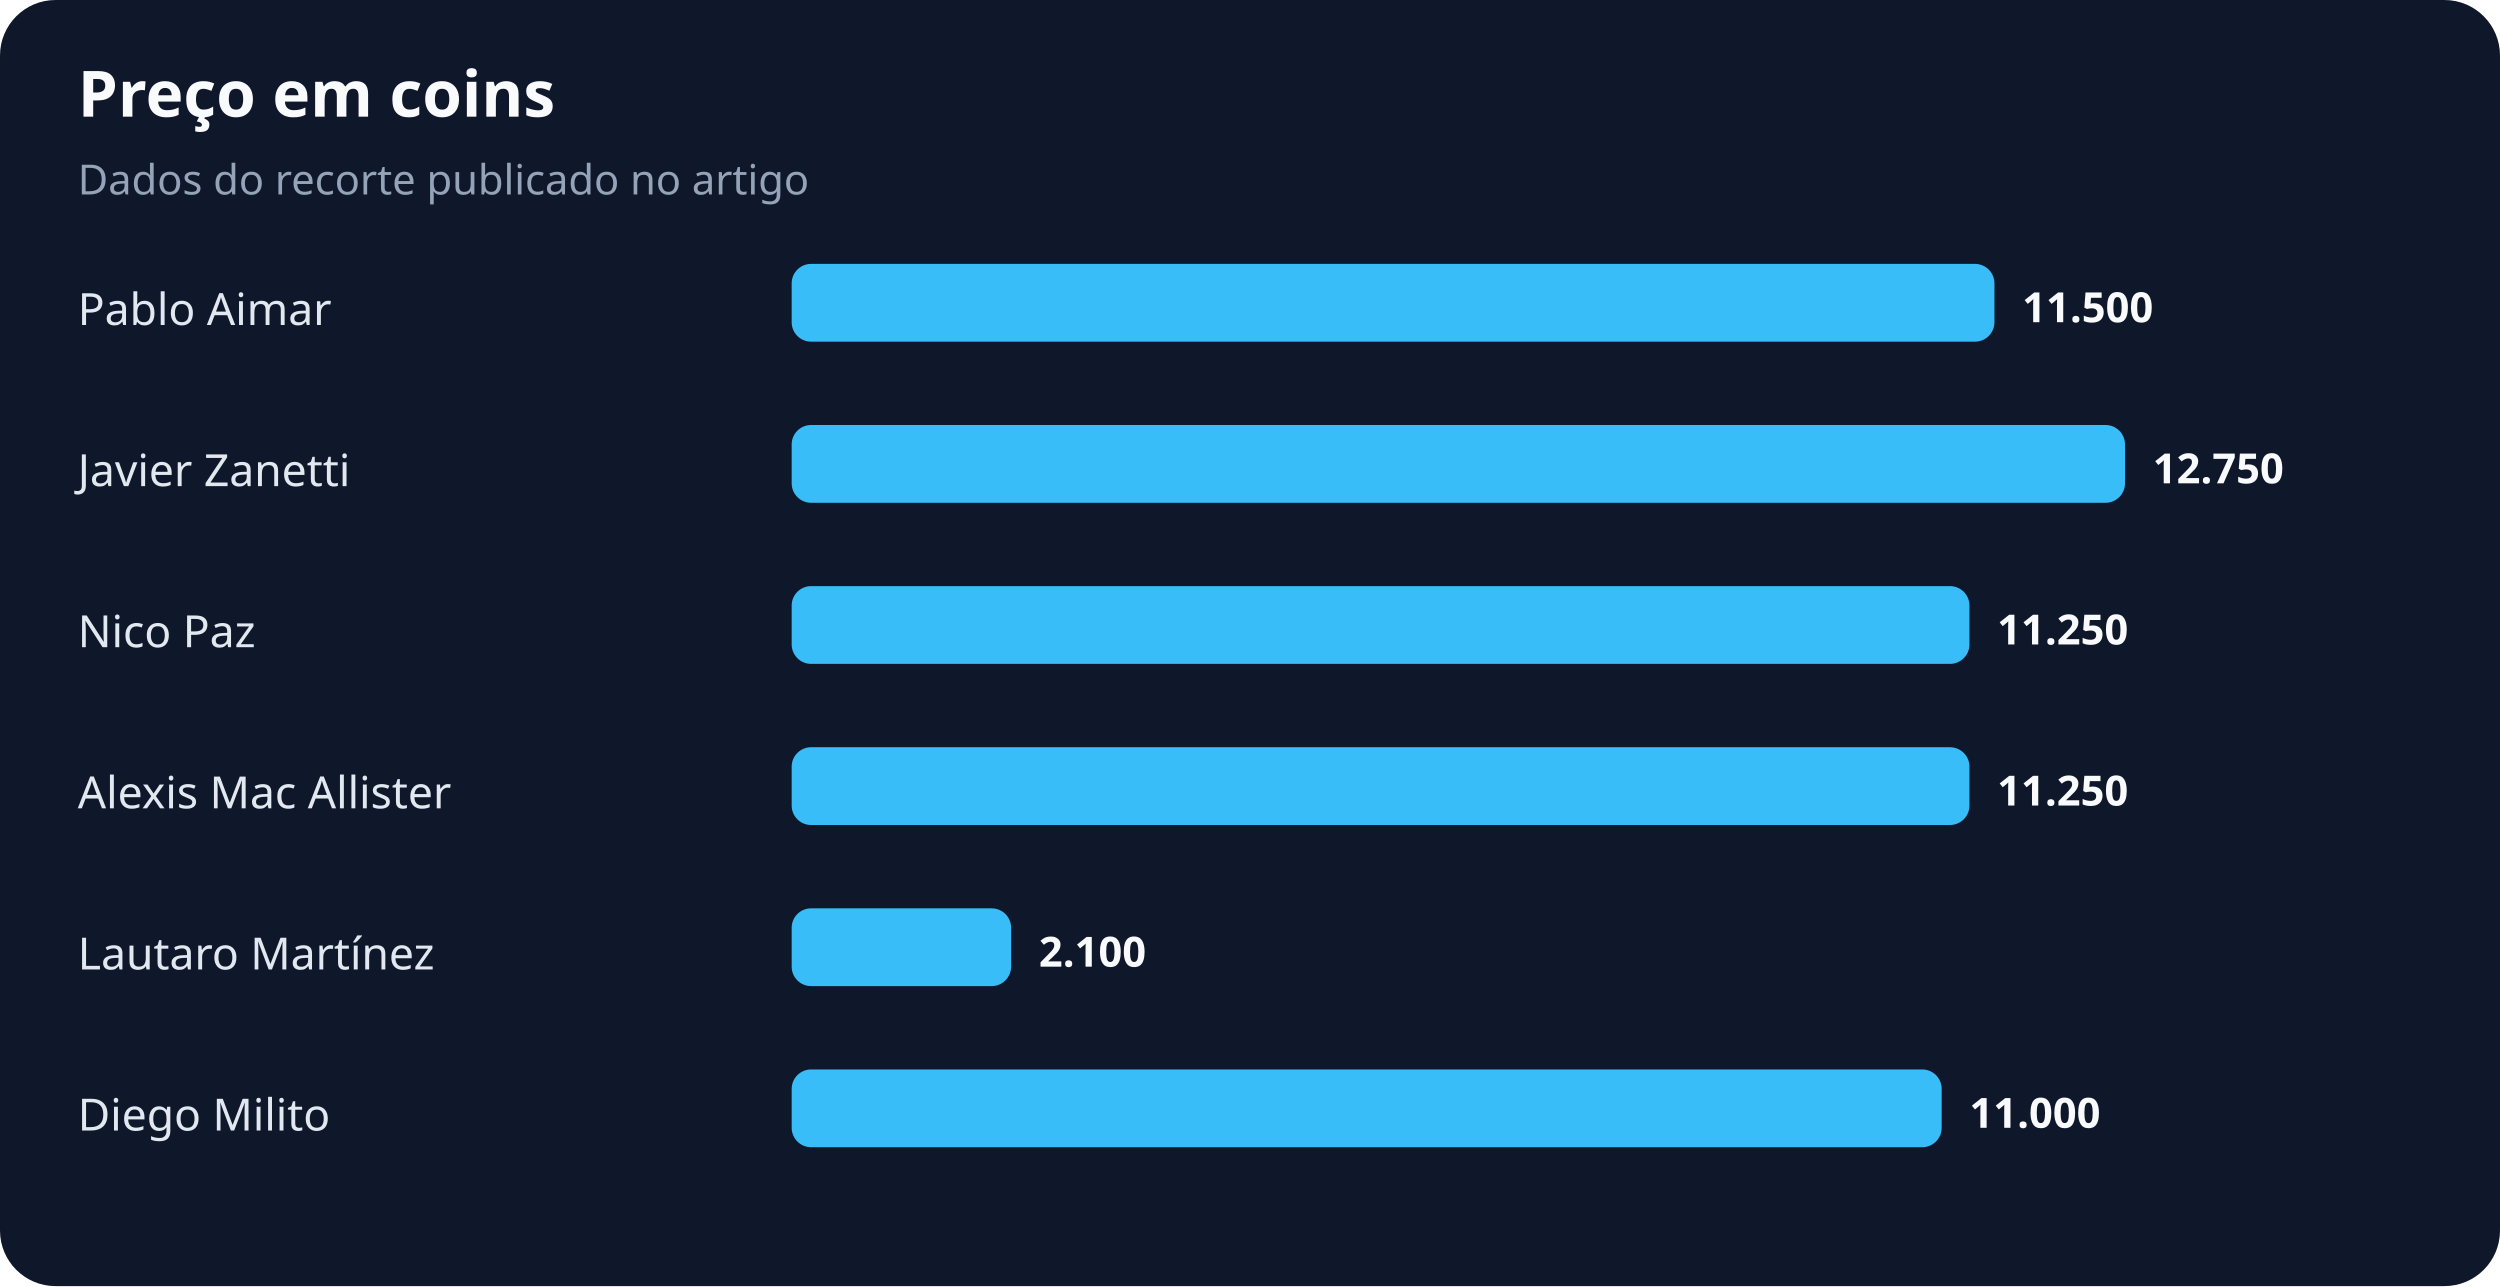
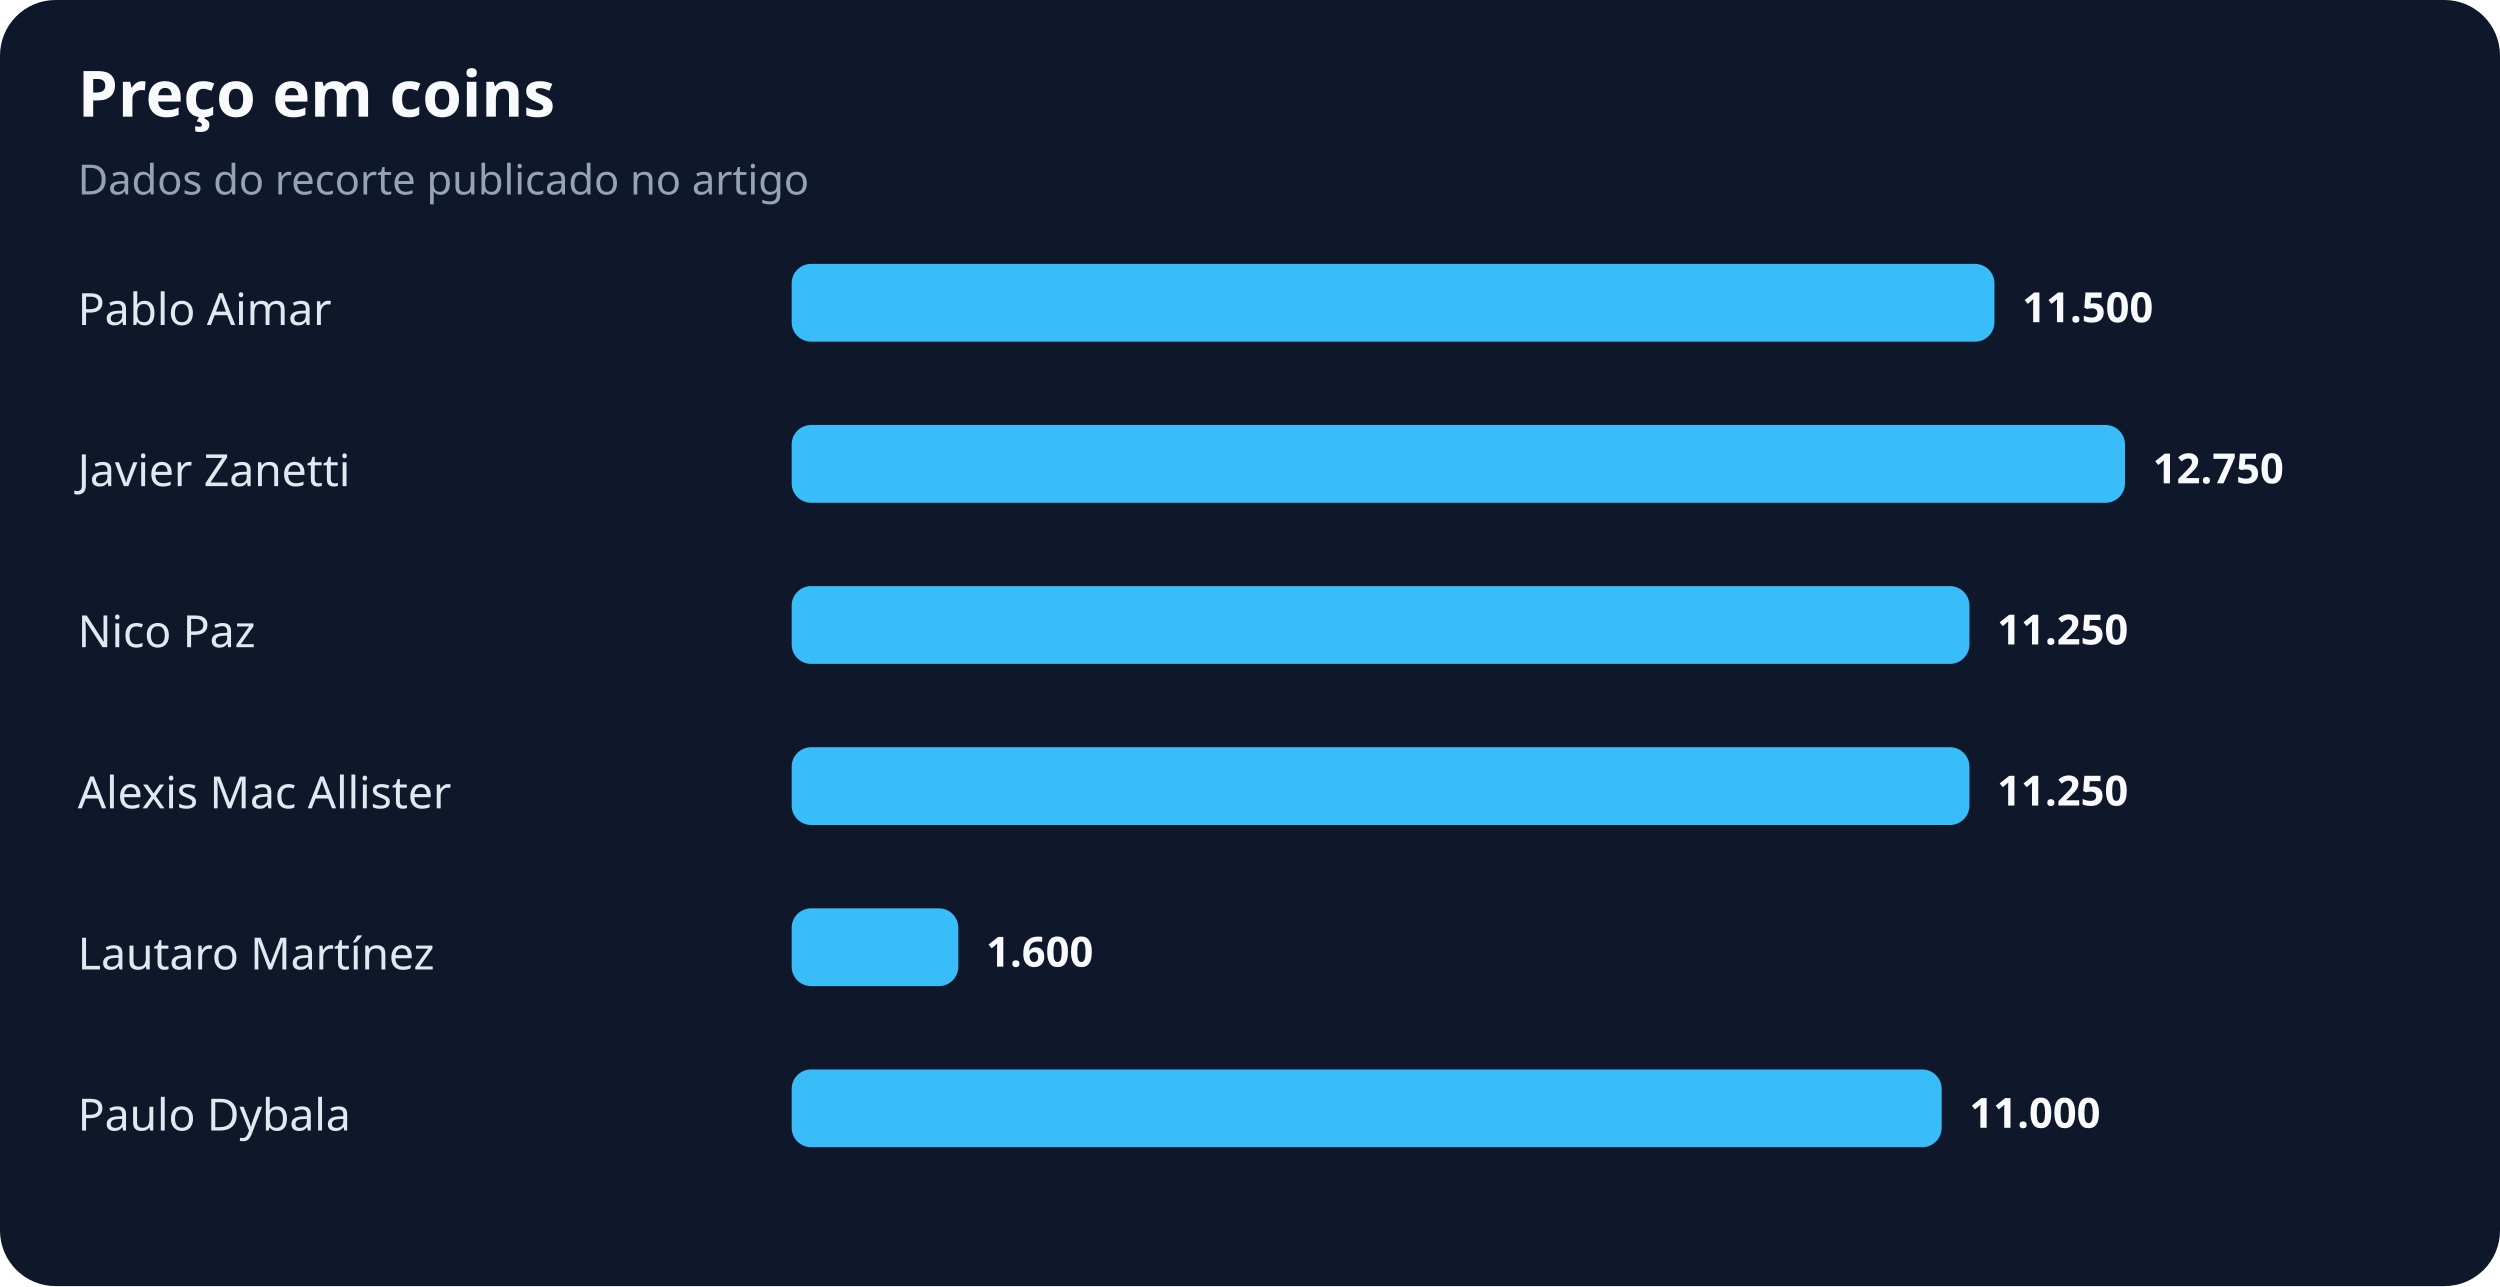
<svg xmlns="http://www.w3.org/2000/svg" width="900" height="463" viewBox="0 0 900 463" role="img" aria-labelledby="title desc">
  <rect width="100%" height="100%" rx="20" fill="#0f172a" />
  <text x="28" y="42" fill="#f8fafc" font-family="system-ui,sans-serif" font-size="23" font-weight="700">Preço em coins</text>
  <text x="28" y="70" fill="#94a3b8" font-family="system-ui,sans-serif" font-size="15">Dados do recorte publicado no artigo</text>
  <text x="28" y="117" fill="#e2e8f0" font-family="system-ui,sans-serif" font-size="16">Pablo Aimar</text>
  <rect x="285" y="95" width="433" height="28" rx="7" fill="#38bdf8" />
  <text x="728" y="116" fill="#f8fafc" font-family="system-ui,sans-serif" font-size="15" font-weight="700">11.500</text>
  <text x="28" y="175" fill="#e2e8f0" font-family="system-ui,sans-serif" font-size="16">Javier Zanetti</text>
  <rect x="285" y="153" width="480" height="28" rx="7" fill="#38bdf8" />
  <text x="775" y="174" fill="#f8fafc" font-family="system-ui,sans-serif" font-size="15" font-weight="700">12.750</text>
  <text x="28" y="233" fill="#e2e8f0" font-family="system-ui,sans-serif" font-size="16">Nico Paz</text>
  <rect x="285" y="211" width="424" height="28" rx="7" fill="#38bdf8" />
  <text x="719" y="232" fill="#f8fafc" font-family="system-ui,sans-serif" font-size="15" font-weight="700">11.250</text>
  <text x="28" y="291" fill="#e2e8f0" font-family="system-ui,sans-serif" font-size="16">Alexis Mac Allister</text>
  <rect x="285" y="269" width="424" height="28" rx="7" fill="#38bdf8" />
  <text x="719" y="290" fill="#f8fafc" font-family="system-ui,sans-serif" font-size="15" font-weight="700">11.250</text>
  <text x="28" y="349" fill="#e2e8f0" font-family="system-ui,sans-serif" font-size="16">Lautaro Martínez</text>
-   <rect x="285" y="327" width="79" height="28" rx="7" fill="#38bdf8" />
-   <text x="374" y="348" fill="#f8fafc" font-family="system-ui,sans-serif" font-size="15" font-weight="700">2.100</text>
-   <text x="28" y="407" fill="#e2e8f0" font-family="system-ui,sans-serif" font-size="16">Diego Milito</text>
+   <rect x="285" y="327" width="60" height="28" rx="7" fill="#38bdf8" />
+   <text x="355" y="348" fill="#f8fafc" font-family="system-ui,sans-serif" font-size="15" font-weight="700">1.600</text>
+   <text x="28" y="407" fill="#e2e8f0" font-family="system-ui,sans-serif" font-size="16">Paulo Dybala</text>
  <rect x="285" y="385" width="414" height="28" rx="7" fill="#38bdf8" />
  <text x="709" y="406" fill="#f8fafc" font-family="system-ui,sans-serif" font-size="15" font-weight="700">11.000</text>
</svg>
